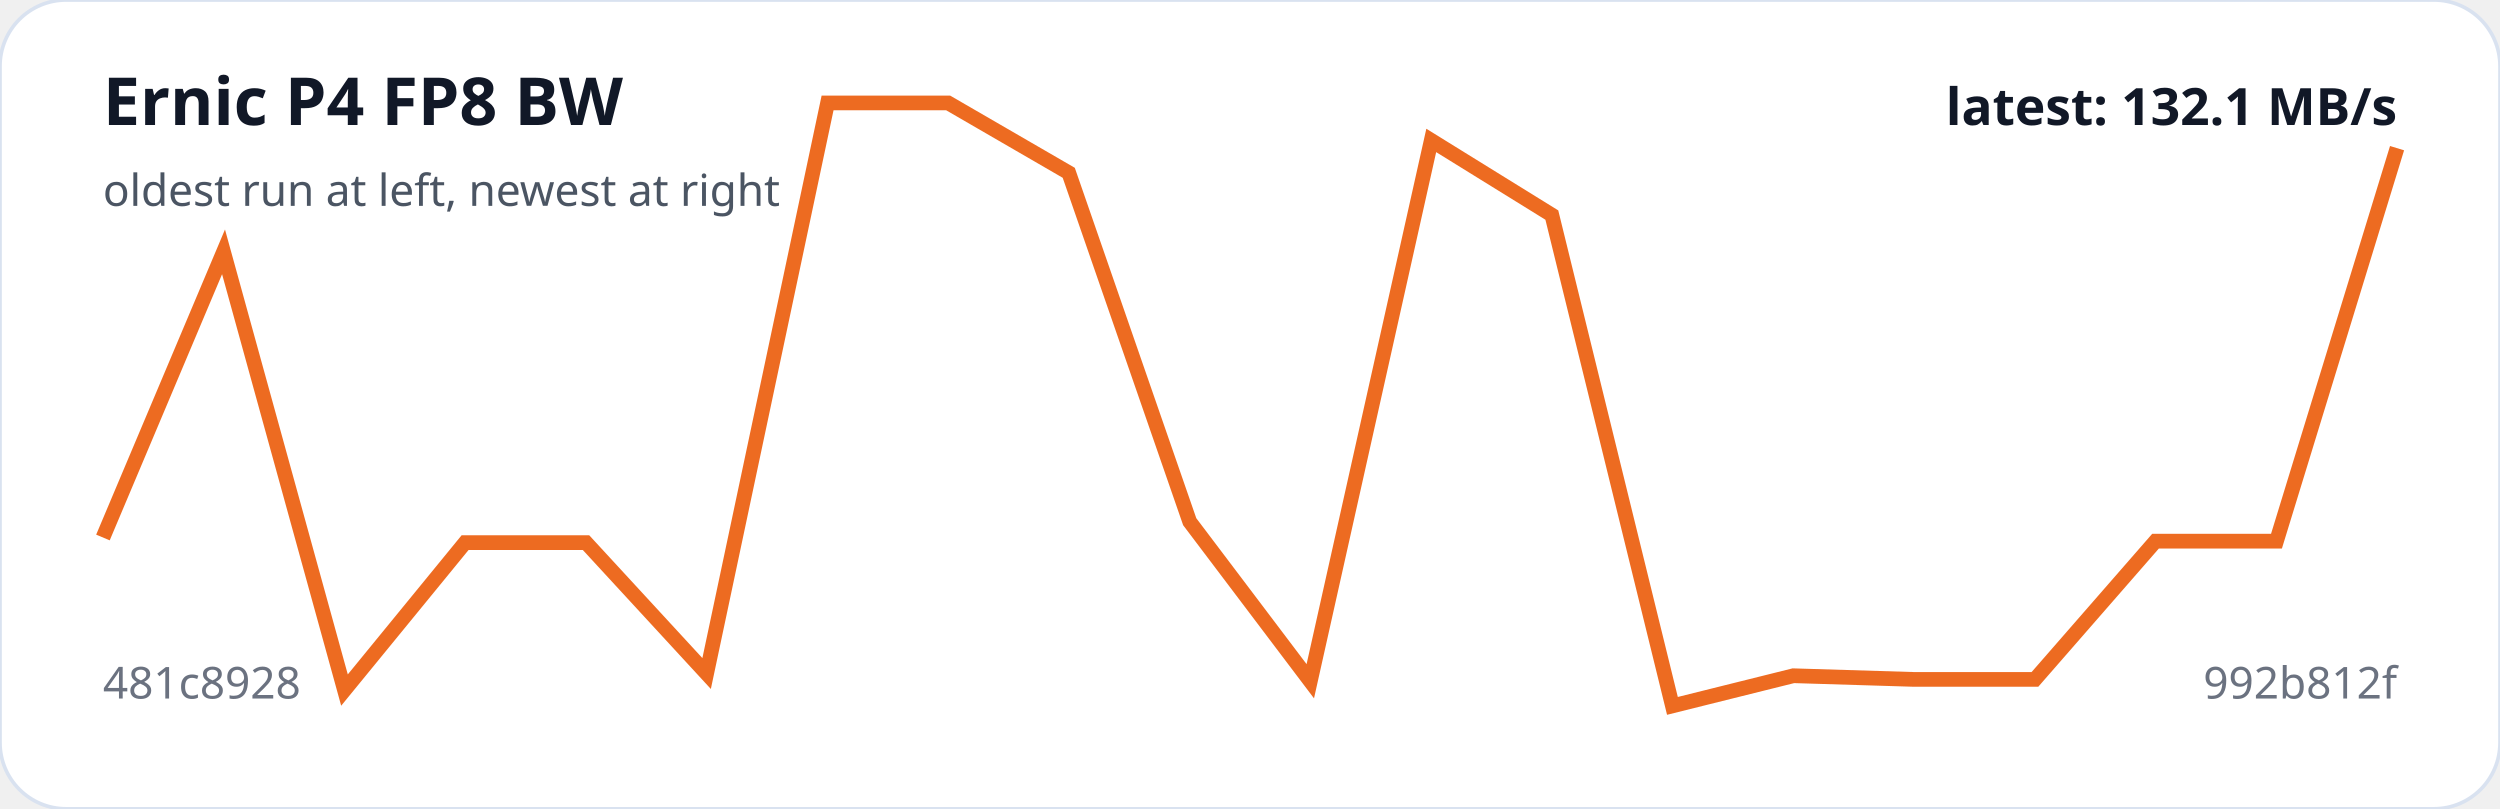
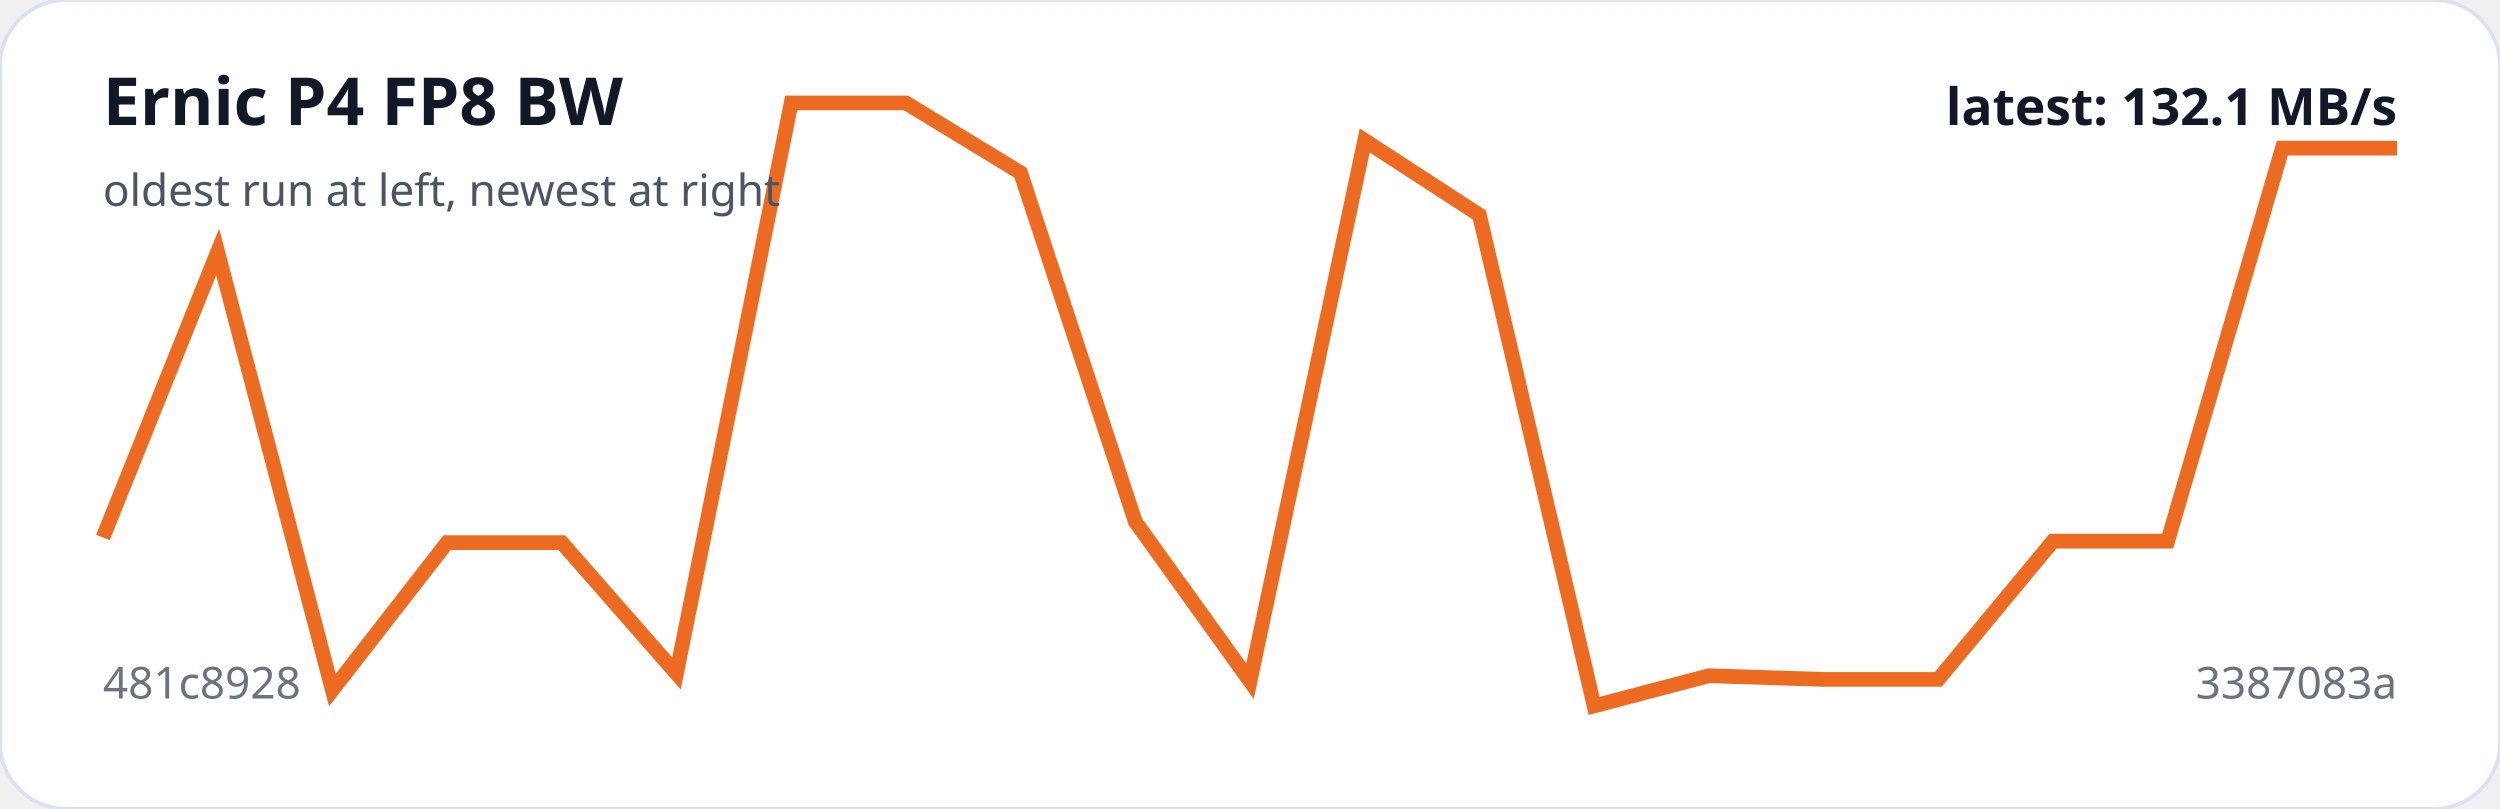
<svg xmlns="http://www.w3.org/2000/svg" viewBox="0 0 680 220" width="100%" role="img" aria-label="Ernic P4 FP8 BW trend">
  <rect width="100%" height="100%" rx="18" fill="#ffffff" stroke="#d9e2f0" />
-   <polyline fill="none" stroke="#ed6b21" stroke-width="4" points="28.0,146.2 60.8,68.5 93.7,187.7 126.5,147.6 159.4,147.6 192.2,183.2 225.1,28.0 257.9,28.0 290.7,47.0 323.6,141.9 356.4,185.3 389.3,38.2 422.1,58.5 454.9,192.0 487.8,183.8 520.6,184.8 553.5,184.8 586.3,147.2 619.2,147.2 652.0,40.3" />
+   <polyline fill="none" stroke="#ed6b21" stroke-width="4" points="28.0,146.2 59.2,68.5 90.4,187.7 121.6,147.6 152.8,147.6 184.0,183.2 215.2,28.0 246.4,28.0 277.6,47.0 308.8,141.9 340.0,185.3 371.2,38.2 402.4,58.5 433.6,192.0 464.8,183.8 496.0,184.8 527.2,184.8 558.4,147.2 589.6,147.2 620.8,40.3 652.0,40.3" />
  <text x="28" y="34" fill="#111827" font-family="system-ui,sans-serif" font-size="18" font-weight="700">Ernic P4 FP8 BW</text>
  <text x="28" y="56" fill="#4b5563" font-family="system-ui,sans-serif" font-size="12">oldest run at left, newest at right</text>
  <text x="28" y="190" fill="#6b7280" font-family="system-ui,sans-serif" font-size="12">481c8928</text>
-   <text x="652" y="190" text-anchor="end" fill="#6b7280" font-family="system-ui,sans-serif" font-size="12">992b812f</text>
+   <text x="652" y="190" text-anchor="end" fill="#6b7280" font-family="system-ui,sans-serif" font-size="12">3387083a</text>
  <text x="652" y="34" text-anchor="end" fill="#111827" font-family="system-ui,sans-serif" font-size="14" font-weight="700">latest: 132.1 MB/s</text>
</svg>
